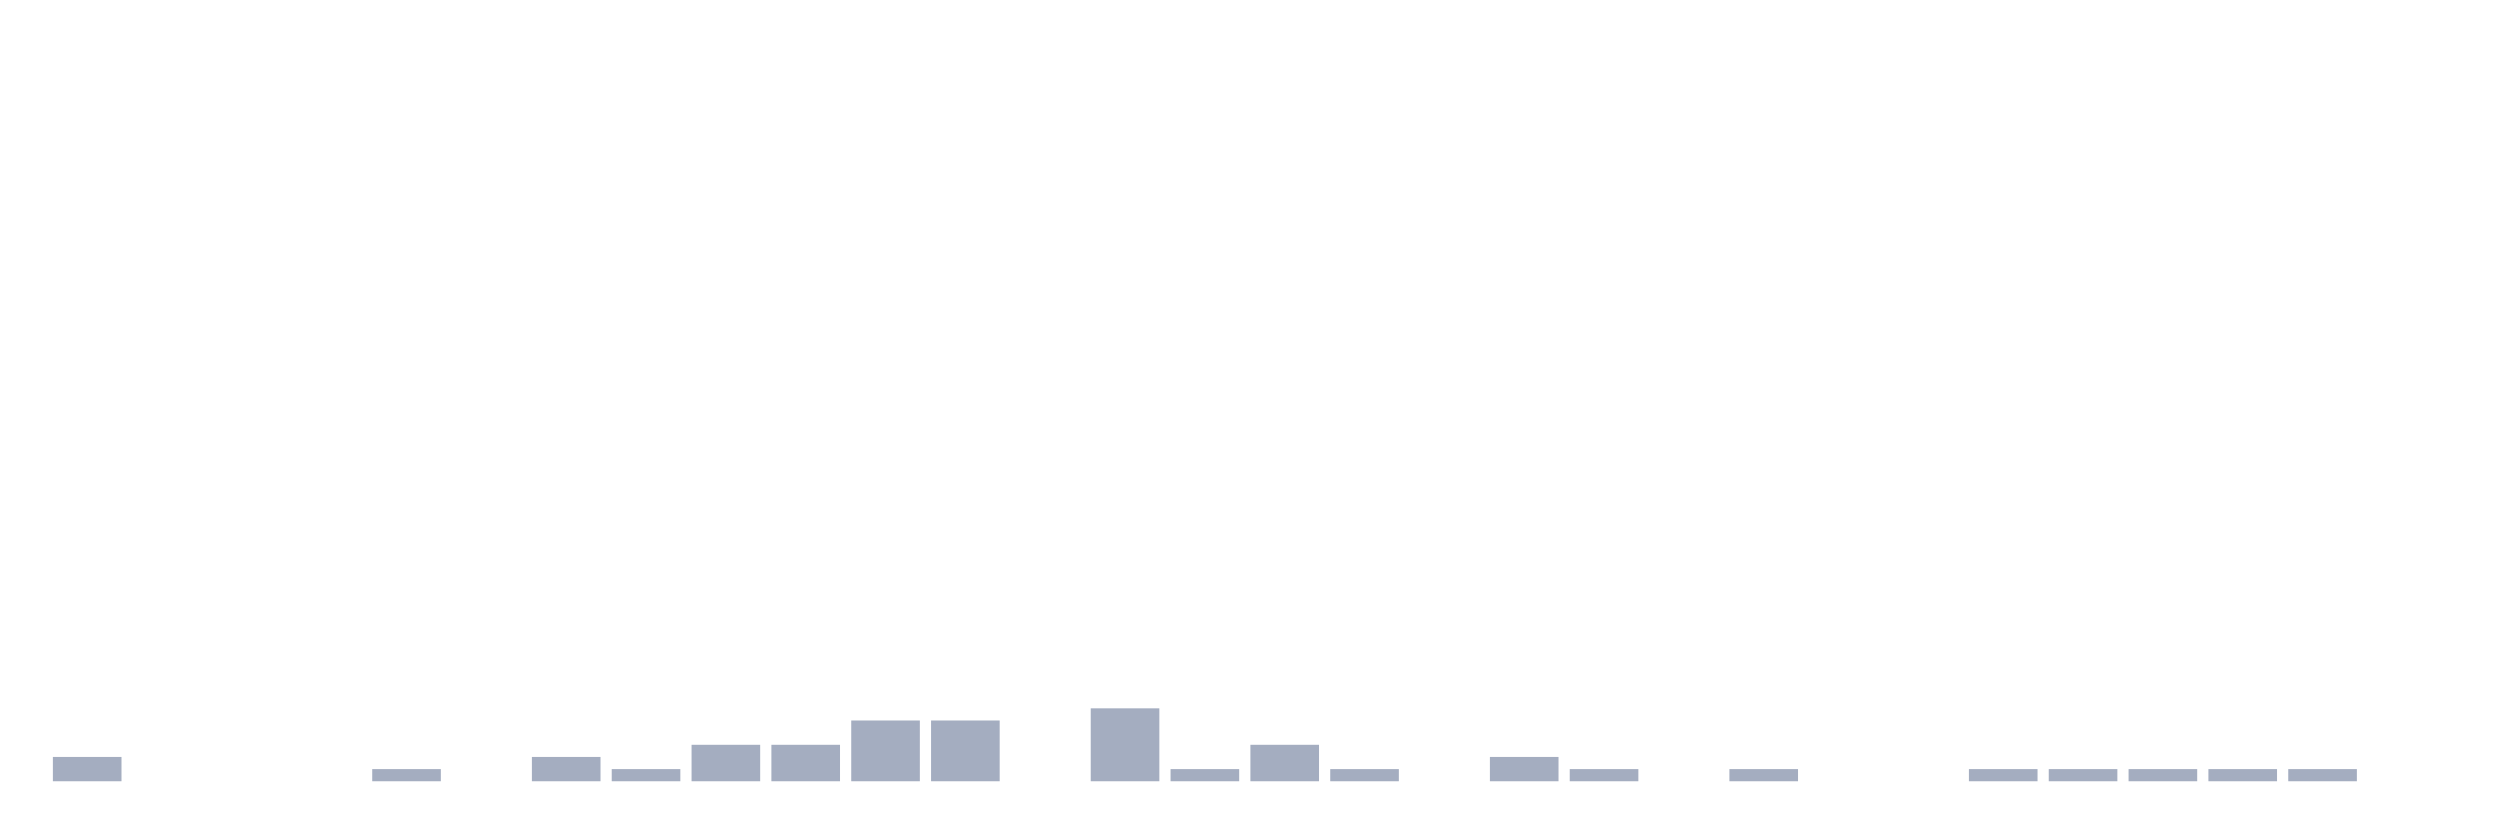
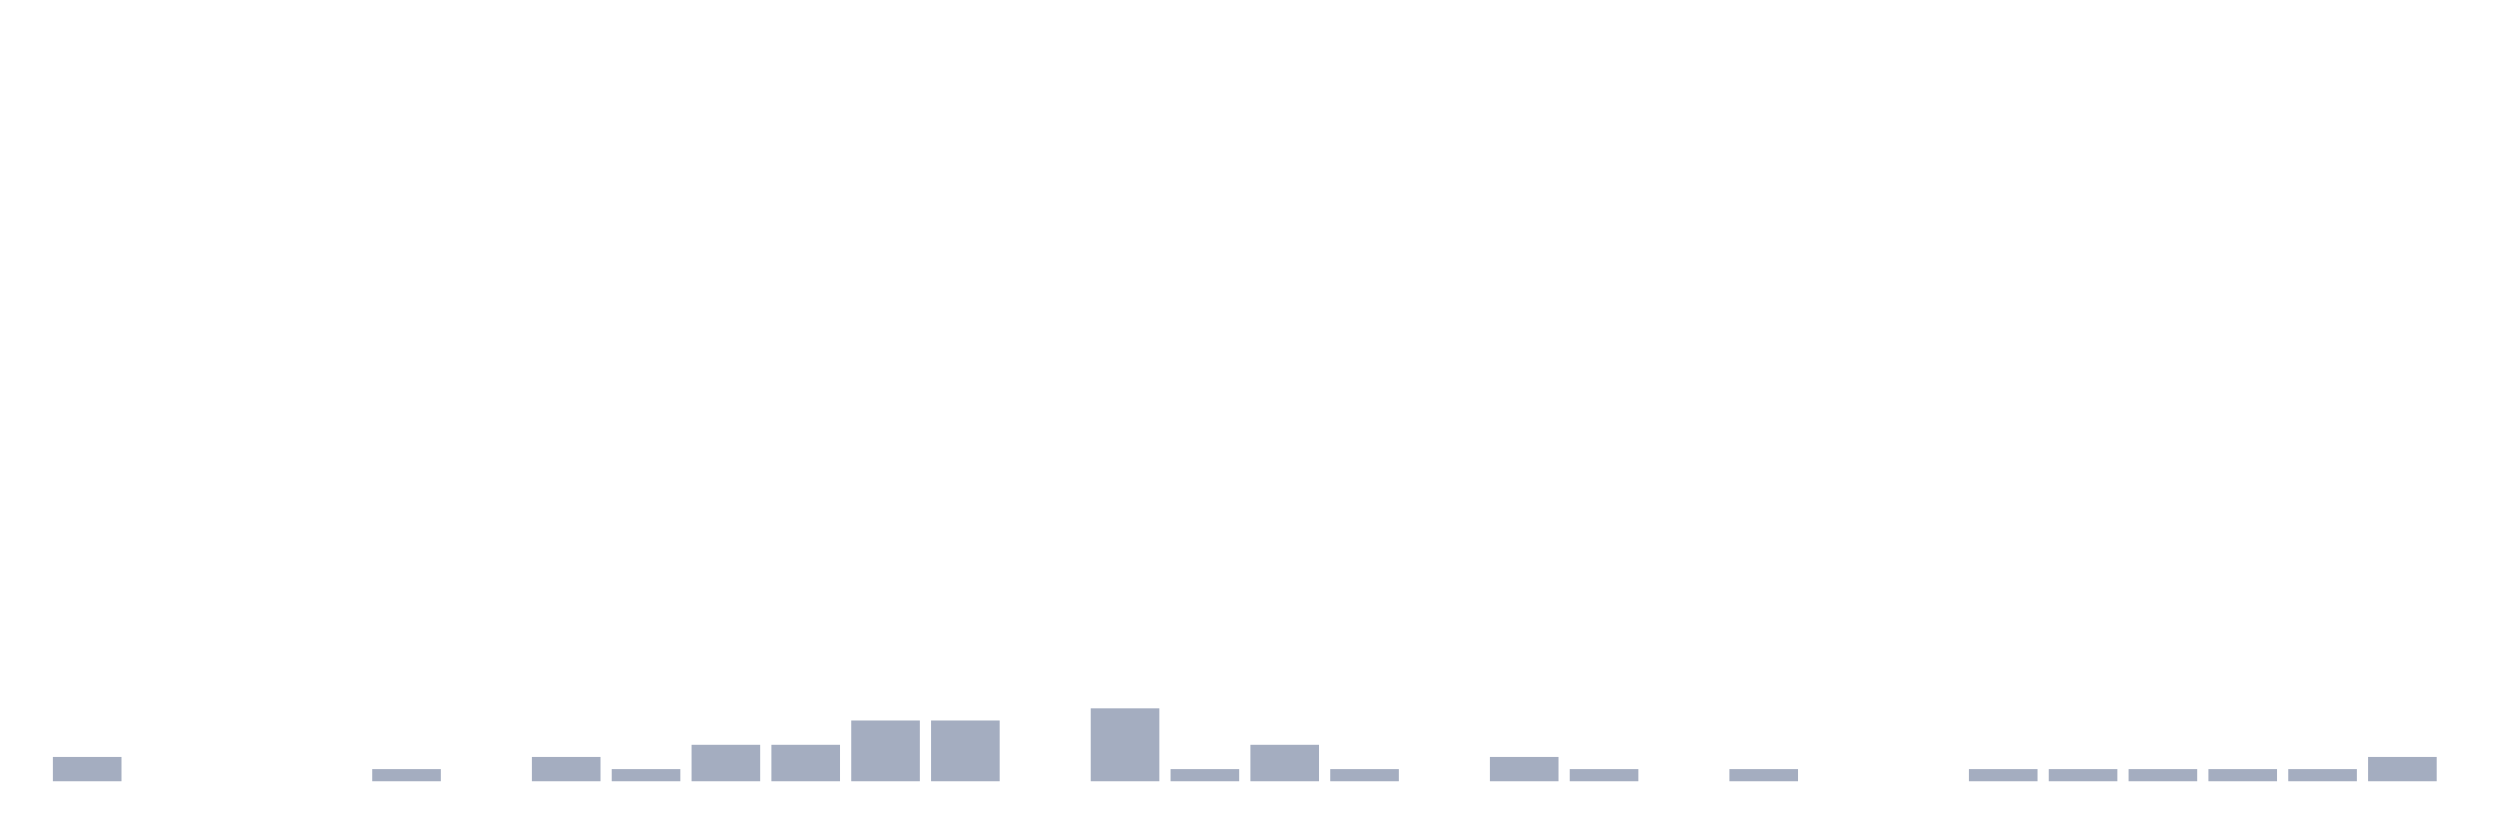
<svg xmlns="http://www.w3.org/2000/svg" viewBox="0 0 480 160">
  <g transform="translate(10,10)">
    <rect class="bar" x="0.153" width="13.175" y="135.333" height="4.667" fill="rgb(164,173,192)" />
    <rect class="bar" x="15.482" width="13.175" y="140" height="0" fill="rgb(164,173,192)" />
    <rect class="bar" x="30.81" width="13.175" y="140" height="0" fill="rgb(164,173,192)" />
    <rect class="bar" x="46.138" width="13.175" y="140" height="0" fill="rgb(164,173,192)" />
    <rect class="bar" x="61.466" width="13.175" y="137.667" height="2.333" fill="rgb(164,173,192)" />
    <rect class="bar" x="76.794" width="13.175" y="140" height="0" fill="rgb(164,173,192)" />
    <rect class="bar" x="92.123" width="13.175" y="135.333" height="4.667" fill="rgb(164,173,192)" />
    <rect class="bar" x="107.451" width="13.175" y="137.667" height="2.333" fill="rgb(164,173,192)" />
    <rect class="bar" x="122.779" width="13.175" y="133" height="7" fill="rgb(164,173,192)" />
    <rect class="bar" x="138.107" width="13.175" y="133" height="7" fill="rgb(164,173,192)" />
    <rect class="bar" x="153.436" width="13.175" y="128.333" height="11.667" fill="rgb(164,173,192)" />
    <rect class="bar" x="168.764" width="13.175" y="128.333" height="11.667" fill="rgb(164,173,192)" />
    <rect class="bar" x="184.092" width="13.175" y="140" height="0" fill="rgb(164,173,192)" />
    <rect class="bar" x="199.42" width="13.175" y="126" height="14" fill="rgb(164,173,192)" />
    <rect class="bar" x="214.748" width="13.175" y="137.667" height="2.333" fill="rgb(164,173,192)" />
    <rect class="bar" x="230.077" width="13.175" y="133" height="7" fill="rgb(164,173,192)" />
    <rect class="bar" x="245.405" width="13.175" y="137.667" height="2.333" fill="rgb(164,173,192)" />
    <rect class="bar" x="260.733" width="13.175" y="140" height="0" fill="rgb(164,173,192)" />
    <rect class="bar" x="276.061" width="13.175" y="135.333" height="4.667" fill="rgb(164,173,192)" />
    <rect class="bar" x="291.39" width="13.175" y="137.667" height="2.333" fill="rgb(164,173,192)" />
    <rect class="bar" x="306.718" width="13.175" y="140" height="0" fill="rgb(164,173,192)" />
    <rect class="bar" x="322.046" width="13.175" y="137.667" height="2.333" fill="rgb(164,173,192)" />
    <rect class="bar" x="337.374" width="13.175" y="140" height="0" fill="rgb(164,173,192)" />
    <rect class="bar" x="352.702" width="13.175" y="140" height="0" fill="rgb(164,173,192)" />
    <rect class="bar" x="368.031" width="13.175" y="137.667" height="2.333" fill="rgb(164,173,192)" />
    <rect class="bar" x="383.359" width="13.175" y="137.667" height="2.333" fill="rgb(164,173,192)" />
    <rect class="bar" x="398.687" width="13.175" y="137.667" height="2.333" fill="rgb(164,173,192)" />
    <rect class="bar" x="414.015" width="13.175" y="137.667" height="2.333" fill="rgb(164,173,192)" />
    <rect class="bar" x="429.344" width="13.175" y="137.667" height="2.333" fill="rgb(164,173,192)" />
-     <rect class="bar" x="444.672" width="13.175" y="140" height="0" fill="rgb(164,173,192)" />
+     <rect class="bar" x="444.672" width="13.175" y="135.333" height="4.667" fill="rgb(164,173,192)" />
  </g>
</svg>
